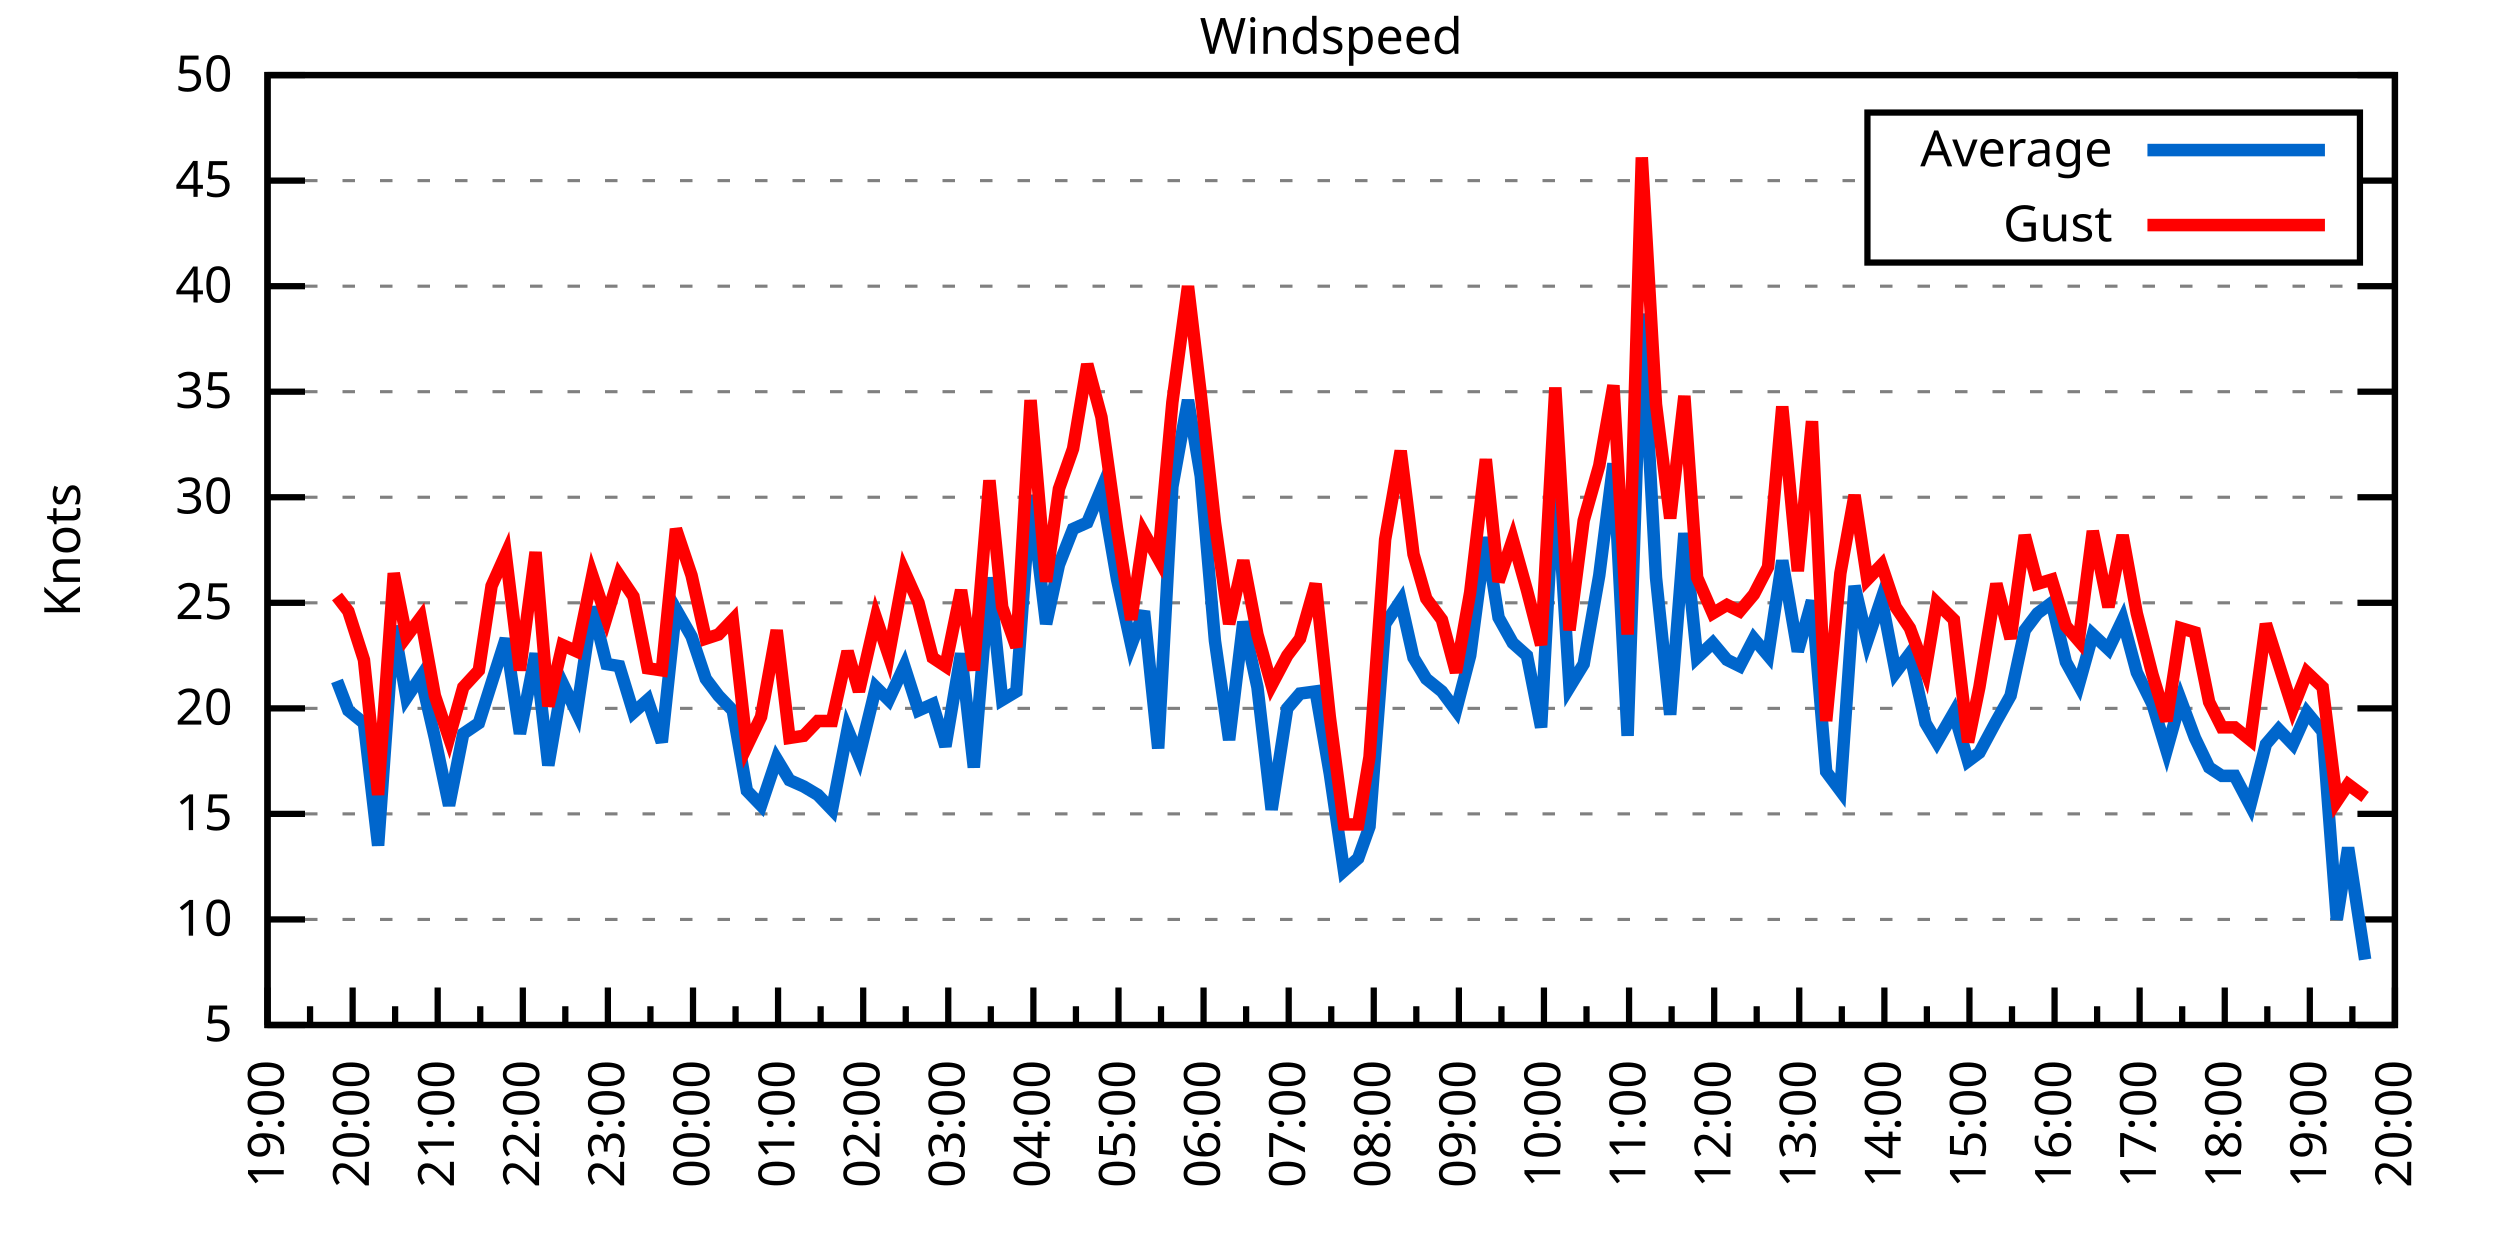
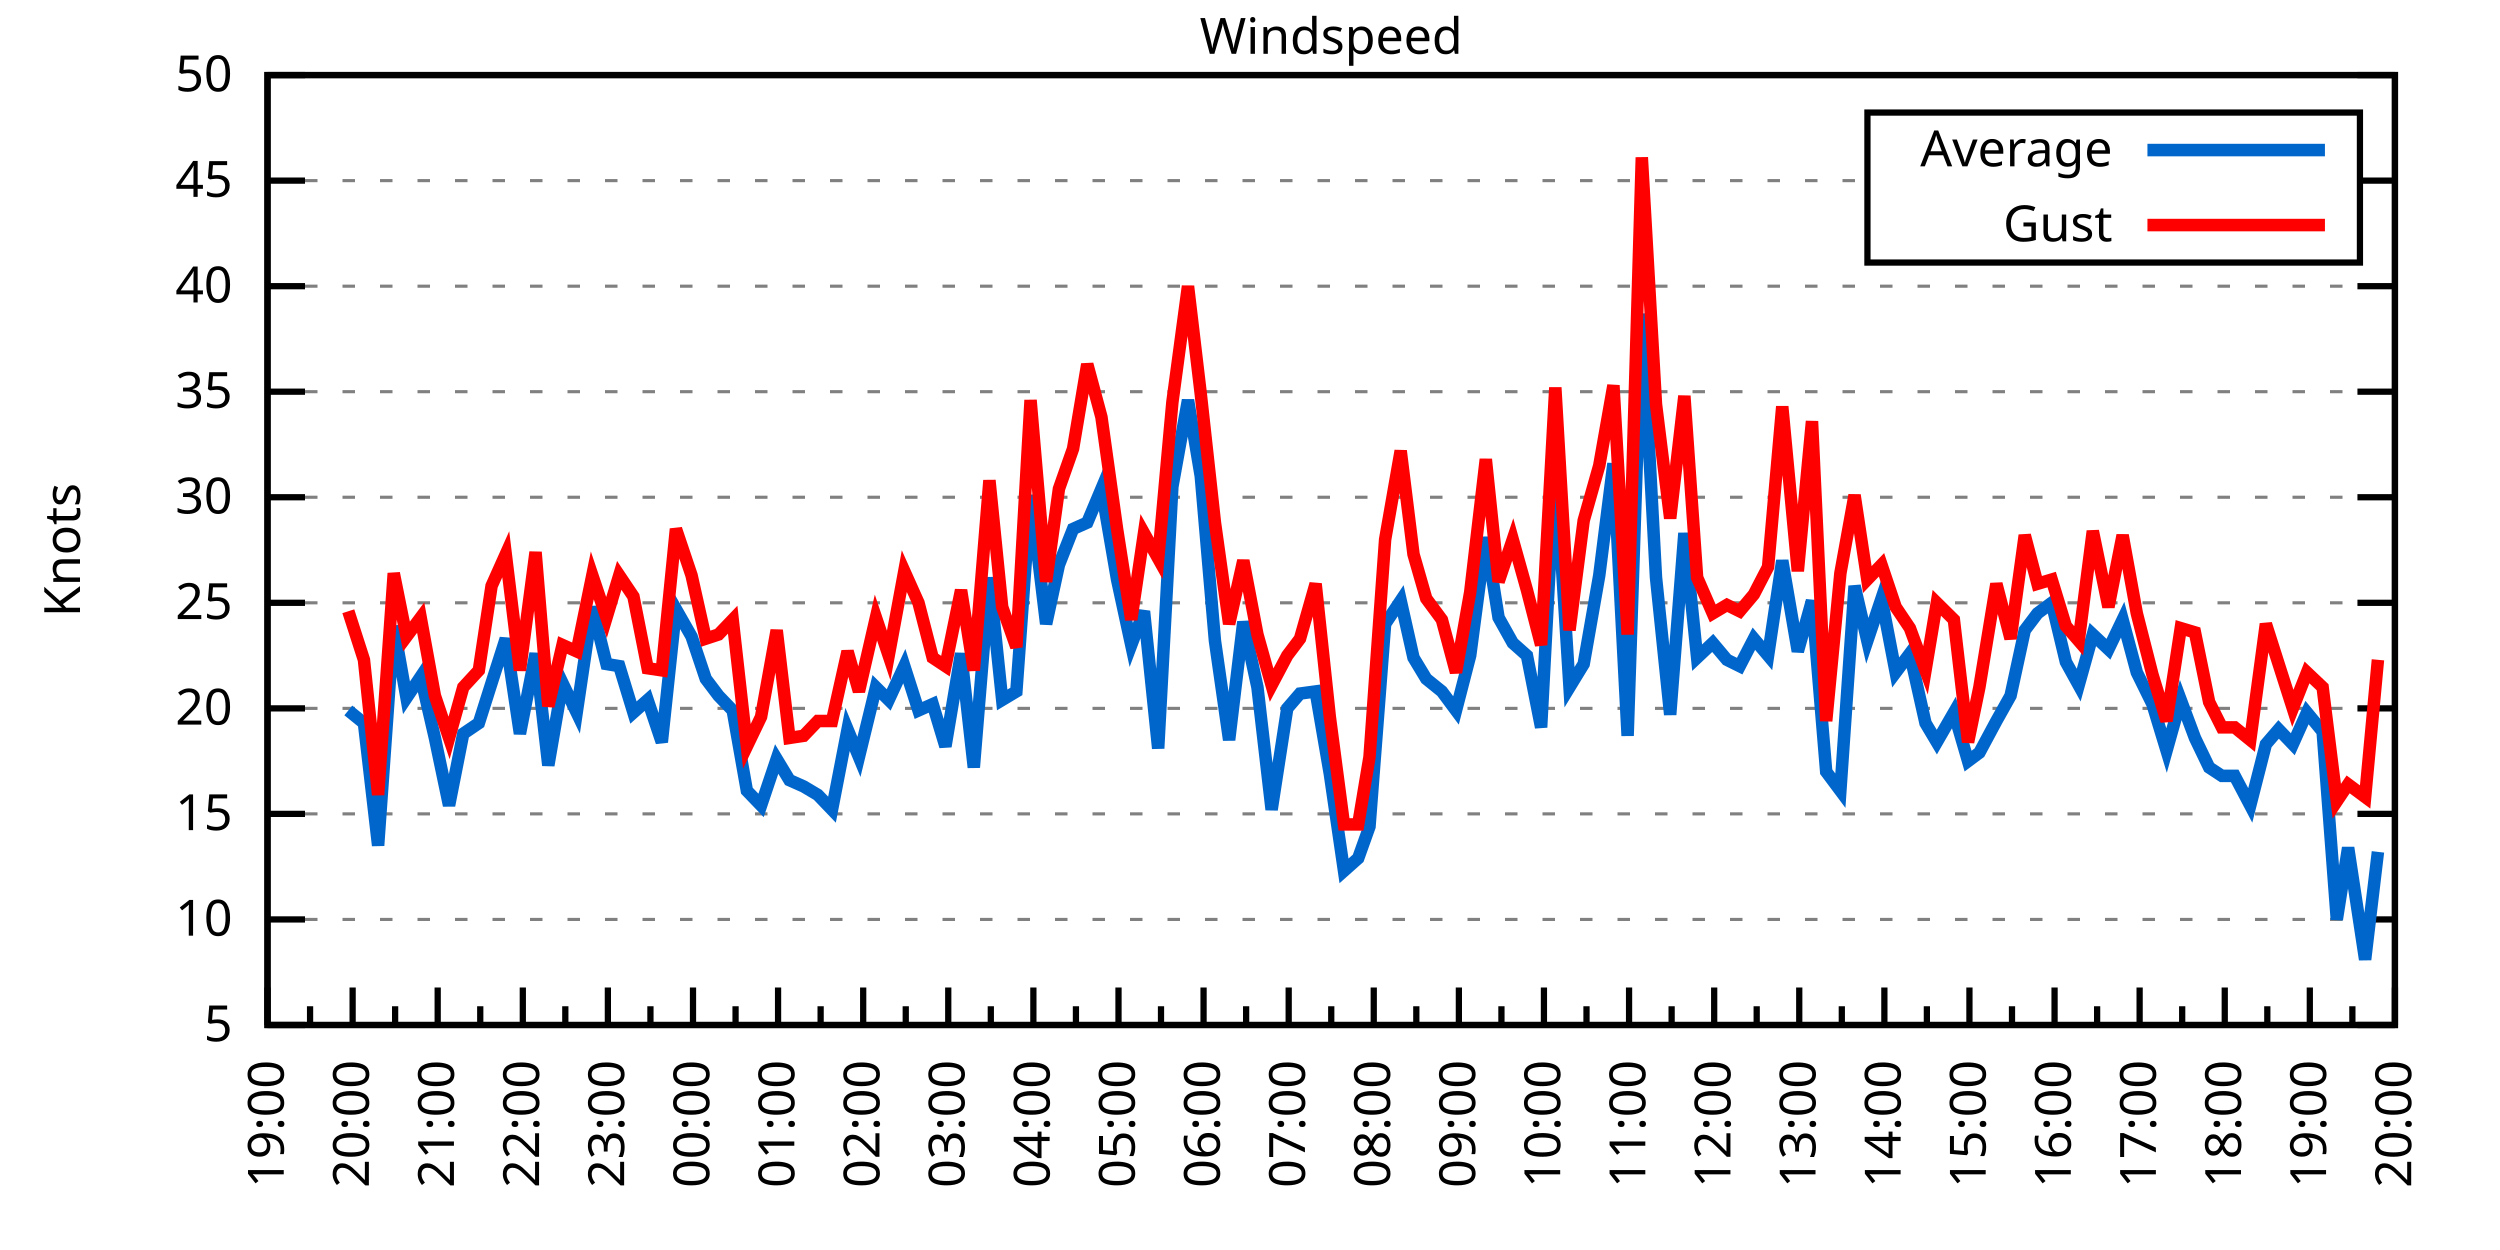
<svg xmlns="http://www.w3.org/2000/svg" xmlns:xlink="http://www.w3.org/1999/xlink" width="400" height="200" viewBox="0 0 400 200">
  <g id="gnuplot_canvas">
    <rect x="0" y="0" width="400" height="200" fill="none" />
    <defs>
      <circle id="gpDot" r="0.5" stroke-width="0.5" stroke="currentColor" />
      <path id="gpPt0" stroke-width="0.333" stroke="currentColor" d="M-1,0 h2 M0,-1 v2" />
      <path id="gpPt1" stroke-width="0.333" stroke="currentColor" d="M-1,-1 L1,1 M1,-1 L-1,1" />
      <path id="gpPt2" stroke-width="0.333" stroke="currentColor" d="M-1,0 L1,0 M0,-1 L0,1 M-1,-1 L1,1 M-1,1 L1,-1" />
      <rect id="gpPt3" stroke-width="0.333" stroke="currentColor" x="-1" y="-1" width="2" height="2" />
      <rect id="gpPt4" stroke-width="0.333" stroke="currentColor" fill="currentColor" x="-1" y="-1" width="2" height="2" />
      <circle id="gpPt5" stroke-width="0.333" stroke="currentColor" cx="0" cy="0" r="1" />
      <use xlink:href="#gpPt5" id="gpPt6" fill="currentColor" stroke="none" />
      <path id="gpPt7" stroke-width="0.333" stroke="currentColor" d="M0,-1.33 L-1.33,0.67 L1.33,0.67 z" />
      <use xlink:href="#gpPt7" id="gpPt8" fill="currentColor" stroke="none" />
      <use xlink:href="#gpPt7" id="gpPt9" stroke="currentColor" transform="rotate(180)" />
      <use xlink:href="#gpPt9" id="gpPt10" fill="currentColor" stroke="none" />
      <use xlink:href="#gpPt3" id="gpPt11" stroke="currentColor" transform="rotate(45)" />
      <use xlink:href="#gpPt11" id="gpPt12" fill="currentColor" stroke="none" />
      <path id="gpPt13" stroke-width="0.333" stroke="currentColor" d="M0,1.330 L1.265,0.411 L0.782,-1.067 L-0.782,-1.076 L-1.265,0.411 z" />
      <use xlink:href="#gpPt13" id="gpPt14" fill="currentColor" stroke="none" />
      <filter id="textbox" filterUnits="objectBoundingBox" x="0" y="0" height="1" width="1">
        <feFlood flood-color="white" flood-opacity="1" result="bgnd" />
        <feComposite in="SourceGraphic" in2="bgnd" operator="atop" />
      </filter>
      <filter id="greybox" filterUnits="objectBoundingBox" x="0" y="0" height="1" width="1">
        <feFlood flood-color="lightgrey" flood-opacity="1" result="grey" />
        <feComposite in="SourceGraphic" in2="grey" operator="atop" />
      </filter>
    </defs>
    <g fill="none" color="white" stroke="currentColor" stroke-width="1.00" stroke-linecap="butt" stroke-linejoin="miter">
</g>
    <g fill="none" color="black" stroke="currentColor" stroke-width="1.00" stroke-linecap="butt" stroke-linejoin="miter">
      <g stroke="none" shape-rendering="crispEdges">
        <polygon fill="rgb(255, 255, 255)" points="42.80,164.00 383.18,164.00 383.18,12.02 42.80,12.02 " />
      </g>
    </g>
    <g fill="none" color="black" stroke="currentColor" stroke-width="1.00" stroke-linecap="butt" stroke-linejoin="miter">
</g>
    <g fill="none" color="black" stroke="black" stroke-width="0.50" stroke-linecap="butt" stroke-linejoin="miter">
</g>
    <g fill="none" color="gray" stroke="currentColor" stroke-width="0.50" stroke-linecap="butt" stroke-linejoin="miter">
      <path stroke="gray" stroke-dasharray="2,4" class="gridline" d="M42.80,164.00 L383.19,164.00  " />
    </g>
    <g fill="none" color="gray" stroke="gray" stroke-width="1.00" stroke-linecap="butt" stroke-linejoin="miter">
</g>
    <g fill="none" color="black" stroke="currentColor" stroke-width="1.00" stroke-linecap="butt" stroke-linejoin="miter">
      <path stroke="black" d="M42.80,164.00 L48.80,164.00 M383.19,164.00 L377.19,164.00  " />
      <g transform="translate(37.20,166.60)" stroke="none" fill="black" font-family="Sans" font-size="8.00" text-anchor="end">
        <text>
          <tspan font-family="Sans"> 5</tspan>
        </text>
      </g>
    </g>
    <g fill="none" color="black" stroke="currentColor" stroke-width="1.00" stroke-linecap="butt" stroke-linejoin="miter">
</g>
    <g fill="none" color="black" stroke="black" stroke-width="0.50" stroke-linecap="butt" stroke-linejoin="miter">
</g>
    <g fill="none" color="gray" stroke="currentColor" stroke-width="0.50" stroke-linecap="butt" stroke-linejoin="miter">
      <path stroke="gray" stroke-dasharray="2,4" class="gridline" d="M42.80,147.11 L383.19,147.11  " />
    </g>
    <g fill="none" color="gray" stroke="gray" stroke-width="1.00" stroke-linecap="butt" stroke-linejoin="miter">
</g>
    <g fill="none" color="black" stroke="currentColor" stroke-width="1.00" stroke-linecap="butt" stroke-linejoin="miter">
      <path stroke="black" d="M42.80,147.11 L48.80,147.11 M383.19,147.11 L377.19,147.11  " />
      <g transform="translate(37.20,149.71)" stroke="none" fill="black" font-family="Sans" font-size="8.00" text-anchor="end">
        <text>
          <tspan font-family="Sans"> 10</tspan>
        </text>
      </g>
    </g>
    <g fill="none" color="black" stroke="currentColor" stroke-width="1.00" stroke-linecap="butt" stroke-linejoin="miter">
</g>
    <g fill="none" color="black" stroke="black" stroke-width="0.50" stroke-linecap="butt" stroke-linejoin="miter">
</g>
    <g fill="none" color="gray" stroke="currentColor" stroke-width="0.50" stroke-linecap="butt" stroke-linejoin="miter">
      <path stroke="gray" stroke-dasharray="2,4" class="gridline" d="M42.80,130.22 L383.19,130.22  " />
    </g>
    <g fill="none" color="gray" stroke="gray" stroke-width="1.00" stroke-linecap="butt" stroke-linejoin="miter">
</g>
    <g fill="none" color="black" stroke="currentColor" stroke-width="1.00" stroke-linecap="butt" stroke-linejoin="miter">
      <path stroke="black" d="M42.80,130.22 L48.80,130.22 M383.19,130.22 L377.19,130.22  " />
      <g transform="translate(37.20,132.82)" stroke="none" fill="black" font-family="Sans" font-size="8.00" text-anchor="end">
        <text>
          <tspan font-family="Sans"> 15</tspan>
        </text>
      </g>
    </g>
    <g fill="none" color="black" stroke="currentColor" stroke-width="1.00" stroke-linecap="butt" stroke-linejoin="miter">
</g>
    <g fill="none" color="black" stroke="black" stroke-width="0.50" stroke-linecap="butt" stroke-linejoin="miter">
</g>
    <g fill="none" color="gray" stroke="currentColor" stroke-width="0.50" stroke-linecap="butt" stroke-linejoin="miter">
      <path stroke="gray" stroke-dasharray="2,4" class="gridline" d="M42.80,113.34 L383.19,113.34  " />
    </g>
    <g fill="none" color="gray" stroke="gray" stroke-width="1.00" stroke-linecap="butt" stroke-linejoin="miter">
</g>
    <g fill="none" color="black" stroke="currentColor" stroke-width="1.00" stroke-linecap="butt" stroke-linejoin="miter">
      <path stroke="black" d="M42.80,113.34 L48.80,113.34 M383.19,113.34 L377.19,113.34  " />
      <g transform="translate(37.20,115.94)" stroke="none" fill="black" font-family="Sans" font-size="8.00" text-anchor="end">
        <text>
          <tspan font-family="Sans"> 20</tspan>
        </text>
      </g>
    </g>
    <g fill="none" color="black" stroke="currentColor" stroke-width="1.00" stroke-linecap="butt" stroke-linejoin="miter">
</g>
    <g fill="none" color="black" stroke="black" stroke-width="0.50" stroke-linecap="butt" stroke-linejoin="miter">
</g>
    <g fill="none" color="gray" stroke="currentColor" stroke-width="0.50" stroke-linecap="butt" stroke-linejoin="miter">
      <path stroke="gray" stroke-dasharray="2,4" class="gridline" d="M42.80,96.45 L383.19,96.45  " />
    </g>
    <g fill="none" color="gray" stroke="gray" stroke-width="1.00" stroke-linecap="butt" stroke-linejoin="miter">
</g>
    <g fill="none" color="black" stroke="currentColor" stroke-width="1.00" stroke-linecap="butt" stroke-linejoin="miter">
      <path stroke="black" d="M42.80,96.45 L48.80,96.45 M383.19,96.45 L377.19,96.45  " />
      <g transform="translate(37.20,99.05)" stroke="none" fill="black" font-family="Sans" font-size="8.00" text-anchor="end">
        <text>
          <tspan font-family="Sans"> 25</tspan>
        </text>
      </g>
    </g>
    <g fill="none" color="black" stroke="currentColor" stroke-width="1.00" stroke-linecap="butt" stroke-linejoin="miter">
</g>
    <g fill="none" color="black" stroke="black" stroke-width="0.50" stroke-linecap="butt" stroke-linejoin="miter">
</g>
    <g fill="none" color="gray" stroke="currentColor" stroke-width="0.50" stroke-linecap="butt" stroke-linejoin="miter">
      <path stroke="gray" stroke-dasharray="2,4" class="gridline" d="M42.80,79.56 L383.19,79.56  " />
    </g>
    <g fill="none" color="gray" stroke="gray" stroke-width="1.00" stroke-linecap="butt" stroke-linejoin="miter">
</g>
    <g fill="none" color="black" stroke="currentColor" stroke-width="1.00" stroke-linecap="butt" stroke-linejoin="miter">
      <path stroke="black" d="M42.80,79.56 L48.80,79.56 M383.19,79.56 L377.19,79.56  " />
      <g transform="translate(37.20,82.16)" stroke="none" fill="black" font-family="Sans" font-size="8.00" text-anchor="end">
        <text>
          <tspan font-family="Sans"> 30</tspan>
        </text>
      </g>
    </g>
    <g fill="none" color="black" stroke="currentColor" stroke-width="1.00" stroke-linecap="butt" stroke-linejoin="miter">
</g>
    <g fill="none" color="black" stroke="black" stroke-width="0.50" stroke-linecap="butt" stroke-linejoin="miter">
</g>
    <g fill="none" color="gray" stroke="currentColor" stroke-width="0.50" stroke-linecap="butt" stroke-linejoin="miter">
      <path stroke="gray" stroke-dasharray="2,4" class="gridline" d="M42.80,62.67 L383.19,62.67  " />
    </g>
    <g fill="none" color="gray" stroke="gray" stroke-width="1.00" stroke-linecap="butt" stroke-linejoin="miter">
</g>
    <g fill="none" color="black" stroke="currentColor" stroke-width="1.00" stroke-linecap="butt" stroke-linejoin="miter">
      <path stroke="black" d="M42.80,62.67 L48.80,62.67 M383.19,62.67 L377.19,62.67  " />
      <g transform="translate(37.20,65.27)" stroke="none" fill="black" font-family="Sans" font-size="8.00" text-anchor="end">
        <text>
          <tspan font-family="Sans"> 35</tspan>
        </text>
      </g>
    </g>
    <g fill="none" color="black" stroke="currentColor" stroke-width="1.00" stroke-linecap="butt" stroke-linejoin="miter">
</g>
    <g fill="none" color="black" stroke="black" stroke-width="0.50" stroke-linecap="butt" stroke-linejoin="miter">
</g>
    <g fill="none" color="gray" stroke="currentColor" stroke-width="0.50" stroke-linecap="butt" stroke-linejoin="miter">
      <path stroke="gray" stroke-dasharray="2,4" class="gridline" d="M42.80,45.79 L383.19,45.79  " />
    </g>
    <g fill="none" color="gray" stroke="gray" stroke-width="1.00" stroke-linecap="butt" stroke-linejoin="miter">
</g>
    <g fill="none" color="black" stroke="currentColor" stroke-width="1.00" stroke-linecap="butt" stroke-linejoin="miter">
      <path stroke="black" d="M42.80,45.79 L48.80,45.79 M383.19,45.79 L377.19,45.79  " />
      <g transform="translate(37.20,48.39)" stroke="none" fill="black" font-family="Sans" font-size="8.00" text-anchor="end">
        <text>
          <tspan font-family="Sans"> 40</tspan>
        </text>
      </g>
    </g>
    <g fill="none" color="black" stroke="currentColor" stroke-width="1.00" stroke-linecap="butt" stroke-linejoin="miter">
</g>
    <g fill="none" color="black" stroke="black" stroke-width="0.50" stroke-linecap="butt" stroke-linejoin="miter">
</g>
    <g fill="none" color="gray" stroke="currentColor" stroke-width="0.50" stroke-linecap="butt" stroke-linejoin="miter">
      <path stroke="gray" stroke-dasharray="2,4" class="gridline" d="M42.80,28.90 L298.79,28.90 M377.59,28.90 L383.19,28.90  " />
    </g>
    <g fill="none" color="gray" stroke="gray" stroke-width="1.00" stroke-linecap="butt" stroke-linejoin="miter">
</g>
    <g fill="none" color="black" stroke="currentColor" stroke-width="1.00" stroke-linecap="butt" stroke-linejoin="miter">
      <path stroke="black" d="M42.80,28.90 L48.80,28.90 M383.19,28.90 L377.19,28.90  " />
      <g transform="translate(37.20,31.50)" stroke="none" fill="black" font-family="Sans" font-size="8.00" text-anchor="end">
        <text>
          <tspan font-family="Sans"> 45</tspan>
        </text>
      </g>
    </g>
    <g fill="none" color="black" stroke="currentColor" stroke-width="1.00" stroke-linecap="butt" stroke-linejoin="miter">
</g>
    <g fill="none" color="black" stroke="black" stroke-width="0.50" stroke-linecap="butt" stroke-linejoin="miter">
</g>
    <g fill="none" color="gray" stroke="currentColor" stroke-width="0.50" stroke-linecap="butt" stroke-linejoin="miter">
      <path stroke="gray" stroke-dasharray="2,4" class="gridline" d="M42.80,12.01 L383.19,12.01  " />
    </g>
    <g fill="none" color="gray" stroke="gray" stroke-width="1.00" stroke-linecap="butt" stroke-linejoin="miter">
</g>
    <g fill="none" color="black" stroke="currentColor" stroke-width="1.00" stroke-linecap="butt" stroke-linejoin="miter">
      <path stroke="black" d="M42.80,12.01 L48.80,12.01 M383.19,12.01 L377.19,12.01  " />
      <g transform="translate(37.20,14.61)" stroke="none" fill="black" font-family="Sans" font-size="8.00" text-anchor="end">
        <text>
          <tspan font-family="Sans"> 50</tspan>
        </text>
      </g>
    </g>
    <g fill="none" color="black" stroke="currentColor" stroke-width="1.00" stroke-linecap="butt" stroke-linejoin="miter">
      <path stroke="black" d="M42.80,164.00 L42.80,158.00  " />
      <g transform="translate(45.40,169.60) rotate(270)" stroke="none" fill="black" font-family="Sans" font-size="8.00" text-anchor="end">
        <text>
          <tspan font-family="Sans">19:00</tspan>
        </text>
      </g>
    </g>
    <g fill="none" color="black" stroke="currentColor" stroke-width="1.00" stroke-linecap="butt" stroke-linejoin="miter">
      <path stroke="black" d="M49.61,164.00 L49.61,161.00 M56.42,164.00 L56.42,158.00  " />
      <g transform="translate(59.02,169.60) rotate(270)" stroke="none" fill="black" font-family="Sans" font-size="8.00" text-anchor="end">
        <text>
          <tspan font-family="Sans">20:00</tspan>
        </text>
      </g>
    </g>
    <g fill="none" color="black" stroke="currentColor" stroke-width="1.00" stroke-linecap="butt" stroke-linejoin="miter">
      <path stroke="black" d="M63.22,164.00 L63.22,161.00 M70.03,164.00 L70.03,158.00  " />
      <g transform="translate(72.63,169.60) rotate(270)" stroke="none" fill="black" font-family="Sans" font-size="8.00" text-anchor="end">
        <text>
          <tspan font-family="Sans">21:00</tspan>
        </text>
      </g>
    </g>
    <g fill="none" color="black" stroke="currentColor" stroke-width="1.00" stroke-linecap="butt" stroke-linejoin="miter">
      <path stroke="black" d="M76.84,164.00 L76.84,161.00 M83.65,164.00 L83.65,158.00  " />
      <g transform="translate(86.25,169.60) rotate(270)" stroke="none" fill="black" font-family="Sans" font-size="8.00" text-anchor="end">
        <text>
          <tspan font-family="Sans">22:00</tspan>
        </text>
      </g>
    </g>
    <g fill="none" color="black" stroke="currentColor" stroke-width="1.00" stroke-linecap="butt" stroke-linejoin="miter">
      <path stroke="black" d="M90.45,164.00 L90.45,161.00 M97.26,164.00 L97.26,158.00  " />
      <g transform="translate(99.86,169.60) rotate(270)" stroke="none" fill="black" font-family="Sans" font-size="8.00" text-anchor="end">
        <text>
          <tspan font-family="Sans">23:00</tspan>
        </text>
      </g>
    </g>
    <g fill="none" color="black" stroke="currentColor" stroke-width="1.00" stroke-linecap="butt" stroke-linejoin="miter">
      <path stroke="black" d="M104.07,164.00 L104.07,161.00 M110.88,164.00 L110.88,158.00  " />
      <g transform="translate(113.48,169.60) rotate(270)" stroke="none" fill="black" font-family="Sans" font-size="8.00" text-anchor="end">
        <text>
          <tspan font-family="Sans">00:00</tspan>
        </text>
      </g>
    </g>
    <g fill="none" color="black" stroke="currentColor" stroke-width="1.00" stroke-linecap="butt" stroke-linejoin="miter">
      <path stroke="black" d="M117.69,164.00 L117.69,161.00 M124.49,164.00 L124.49,158.00  " />
      <g transform="translate(127.09,169.60) rotate(270)" stroke="none" fill="black" font-family="Sans" font-size="8.00" text-anchor="end">
        <text>
          <tspan font-family="Sans">01:00</tspan>
        </text>
      </g>
    </g>
    <g fill="none" color="black" stroke="currentColor" stroke-width="1.00" stroke-linecap="butt" stroke-linejoin="miter">
      <path stroke="black" d="M131.30,164.00 L131.30,161.00 M138.11,164.00 L138.11,158.00  " />
      <g transform="translate(140.71,169.60) rotate(270)" stroke="none" fill="black" font-family="Sans" font-size="8.00" text-anchor="end">
        <text>
          <tspan font-family="Sans">02:00</tspan>
        </text>
      </g>
    </g>
    <g fill="none" color="black" stroke="currentColor" stroke-width="1.00" stroke-linecap="butt" stroke-linejoin="miter">
      <path stroke="black" d="M144.92,164.00 L144.92,161.00 M151.72,164.00 L151.72,158.00  " />
      <g transform="translate(154.32,169.60) rotate(270)" stroke="none" fill="black" font-family="Sans" font-size="8.00" text-anchor="end">
        <text>
          <tspan font-family="Sans">03:00</tspan>
        </text>
      </g>
    </g>
    <g fill="none" color="black" stroke="currentColor" stroke-width="1.00" stroke-linecap="butt" stroke-linejoin="miter">
      <path stroke="black" d="M158.53,164.00 L158.53,161.00 M165.34,164.00 L165.34,158.00  " />
      <g transform="translate(167.94,169.60) rotate(270)" stroke="none" fill="black" font-family="Sans" font-size="8.00" text-anchor="end">
        <text>
          <tspan font-family="Sans">04:00</tspan>
        </text>
      </g>
    </g>
    <g fill="none" color="black" stroke="currentColor" stroke-width="1.00" stroke-linecap="butt" stroke-linejoin="miter">
      <path stroke="black" d="M172.15,164.00 L172.15,161.00 M178.96,164.00 L178.96,158.00  " />
      <g transform="translate(181.56,169.60) rotate(270)" stroke="none" fill="black" font-family="Sans" font-size="8.00" text-anchor="end">
        <text>
          <tspan font-family="Sans">05:00</tspan>
        </text>
      </g>
    </g>
    <g fill="none" color="black" stroke="currentColor" stroke-width="1.00" stroke-linecap="butt" stroke-linejoin="miter">
      <path stroke="black" d="M185.76,164.00 L185.76,161.00 M192.57,164.00 L192.57,158.00  " />
      <g transform="translate(195.17,169.60) rotate(270)" stroke="none" fill="black" font-family="Sans" font-size="8.00" text-anchor="end">
        <text>
          <tspan font-family="Sans">06:00</tspan>
        </text>
      </g>
    </g>
    <g fill="none" color="black" stroke="currentColor" stroke-width="1.00" stroke-linecap="butt" stroke-linejoin="miter">
      <path stroke="black" d="M199.38,164.00 L199.38,161.00 M206.19,164.00 L206.19,158.00  " />
      <g transform="translate(208.79,169.60) rotate(270)" stroke="none" fill="black" font-family="Sans" font-size="8.00" text-anchor="end">
        <text>
          <tspan font-family="Sans">07:00</tspan>
        </text>
      </g>
    </g>
    <g fill="none" color="black" stroke="currentColor" stroke-width="1.00" stroke-linecap="butt" stroke-linejoin="miter">
      <path stroke="black" d="M213.00,164.00 L213.00,161.00 M219.80,164.00 L219.80,158.00  " />
      <g transform="translate(222.40,169.60) rotate(270)" stroke="none" fill="black" font-family="Sans" font-size="8.00" text-anchor="end">
        <text>
          <tspan font-family="Sans">08:00</tspan>
        </text>
      </g>
    </g>
    <g fill="none" color="black" stroke="currentColor" stroke-width="1.00" stroke-linecap="butt" stroke-linejoin="miter">
      <path stroke="black" d="M226.61,164.00 L226.61,161.00 M233.42,164.00 L233.42,158.00  " />
      <g transform="translate(236.02,169.60) rotate(270)" stroke="none" fill="black" font-family="Sans" font-size="8.00" text-anchor="end">
        <text>
          <tspan font-family="Sans">09:00</tspan>
        </text>
      </g>
    </g>
    <g fill="none" color="black" stroke="currentColor" stroke-width="1.00" stroke-linecap="butt" stroke-linejoin="miter">
      <path stroke="black" d="M240.23,164.00 L240.23,161.00 M247.03,164.00 L247.03,158.00  " />
      <g transform="translate(249.63,169.60) rotate(270)" stroke="none" fill="black" font-family="Sans" font-size="8.00" text-anchor="end">
        <text>
          <tspan font-family="Sans">10:00</tspan>
        </text>
      </g>
    </g>
    <g fill="none" color="black" stroke="currentColor" stroke-width="1.00" stroke-linecap="butt" stroke-linejoin="miter">
      <path stroke="black" d="M253.84,164.00 L253.84,161.00 M260.65,164.00 L260.65,158.00  " />
      <g transform="translate(263.25,169.60) rotate(270)" stroke="none" fill="black" font-family="Sans" font-size="8.00" text-anchor="end">
        <text>
          <tspan font-family="Sans">11:00</tspan>
        </text>
      </g>
    </g>
    <g fill="none" color="black" stroke="currentColor" stroke-width="1.00" stroke-linecap="butt" stroke-linejoin="miter">
      <path stroke="black" d="M267.46,164.00 L267.46,161.00 M274.27,164.00 L274.27,158.00  " />
      <g transform="translate(276.87,169.60) rotate(270)" stroke="none" fill="black" font-family="Sans" font-size="8.00" text-anchor="end">
        <text>
          <tspan font-family="Sans">12:00</tspan>
        </text>
      </g>
    </g>
    <g fill="none" color="black" stroke="currentColor" stroke-width="1.00" stroke-linecap="butt" stroke-linejoin="miter">
      <path stroke="black" d="M281.07,164.00 L281.07,161.00 M287.88,164.00 L287.88,158.00  " />
      <g transform="translate(290.48,169.60) rotate(270)" stroke="none" fill="black" font-family="Sans" font-size="8.00" text-anchor="end">
        <text>
          <tspan font-family="Sans">13:00</tspan>
        </text>
      </g>
    </g>
    <g fill="none" color="black" stroke="currentColor" stroke-width="1.00" stroke-linecap="butt" stroke-linejoin="miter">
      <path stroke="black" d="M294.69,164.00 L294.69,161.00 M301.50,164.00 L301.50,158.00  " />
      <g transform="translate(304.10,169.60) rotate(270)" stroke="none" fill="black" font-family="Sans" font-size="8.00" text-anchor="end">
        <text>
          <tspan font-family="Sans">14:00</tspan>
        </text>
      </g>
    </g>
    <g fill="none" color="black" stroke="currentColor" stroke-width="1.00" stroke-linecap="butt" stroke-linejoin="miter">
      <path stroke="black" d="M308.30,164.00 L308.30,161.00 M315.11,164.00 L315.11,158.00  " />
      <g transform="translate(317.71,169.60) rotate(270)" stroke="none" fill="black" font-family="Sans" font-size="8.00" text-anchor="end">
        <text>
          <tspan font-family="Sans">15:00</tspan>
        </text>
      </g>
    </g>
    <g fill="none" color="black" stroke="currentColor" stroke-width="1.00" stroke-linecap="butt" stroke-linejoin="miter">
      <path stroke="black" d="M321.92,164.00 L321.92,161.00 M328.73,164.00 L328.73,158.00  " />
      <g transform="translate(331.33,169.60) rotate(270)" stroke="none" fill="black" font-family="Sans" font-size="8.00" text-anchor="end">
        <text>
          <tspan font-family="Sans">16:00</tspan>
        </text>
      </g>
    </g>
    <g fill="none" color="black" stroke="currentColor" stroke-width="1.00" stroke-linecap="butt" stroke-linejoin="miter">
      <path stroke="black" d="M335.54,164.00 L335.54,161.00 M342.34,164.00 L342.34,158.00  " />
      <g transform="translate(344.94,169.60) rotate(270)" stroke="none" fill="black" font-family="Sans" font-size="8.00" text-anchor="end">
        <text>
          <tspan font-family="Sans">17:00</tspan>
        </text>
      </g>
    </g>
    <g fill="none" color="black" stroke="currentColor" stroke-width="1.00" stroke-linecap="butt" stroke-linejoin="miter">
      <path stroke="black" d="M349.15,164.00 L349.15,161.00 M355.96,164.00 L355.96,158.00  " />
      <g transform="translate(358.56,169.60) rotate(270)" stroke="none" fill="black" font-family="Sans" font-size="8.00" text-anchor="end">
        <text>
          <tspan font-family="Sans">18:00</tspan>
        </text>
      </g>
    </g>
    <g fill="none" color="black" stroke="currentColor" stroke-width="1.00" stroke-linecap="butt" stroke-linejoin="miter">
      <path stroke="black" d="M362.77,164.00 L362.77,161.00 M369.57,164.00 L369.57,158.00  " />
      <g transform="translate(372.17,169.60) rotate(270)" stroke="none" fill="black" font-family="Sans" font-size="8.00" text-anchor="end">
        <text>
          <tspan font-family="Sans">19:00</tspan>
        </text>
      </g>
    </g>
    <g fill="none" color="black" stroke="currentColor" stroke-width="1.00" stroke-linecap="butt" stroke-linejoin="miter">
      <path stroke="black" d="M376.38,164.00 L376.38,161.00 M383.19,164.00 L383.19,158.00  " />
      <g transform="translate(385.79,169.60) rotate(270)" stroke="none" fill="black" font-family="Sans" font-size="8.00" text-anchor="end">
        <text>
          <tspan font-family="Sans">20:00</tspan>
        </text>
      </g>
    </g>
    <g fill="none" color="black" stroke="currentColor" stroke-width="1.00" stroke-linecap="butt" stroke-linejoin="miter">
</g>
    <g fill="none" color="black" stroke="currentColor" stroke-width="1.00" stroke-linecap="butt" stroke-linejoin="miter">
      <path stroke="black" d="M42.80,12.01 L42.80,164.00 L383.19,164.00 L383.19,12.01 L42.80,12.01 Z  " />
    </g>
    <g fill="none" color="black" stroke="currentColor" stroke-width="1.00" stroke-linecap="butt" stroke-linejoin="miter">
      <g transform="translate(12.80,88.01) rotate(270)" stroke="none" fill="black" font-family="Sans" font-size="8.00" text-anchor="middle">
        <text>
          <tspan font-family="Sans">Knots</tspan>
        </text>
      </g>
    </g>
    <g fill="none" color="black" stroke="currentColor" stroke-width="1.00" stroke-linecap="butt" stroke-linejoin="miter">
</g>
    <g fill="none" color="black" stroke="currentColor" stroke-width="1.00" stroke-linecap="butt" stroke-linejoin="miter">
      <path stroke="black" d="M298.79,42.01 L298.79,18.01 L377.59,18.01 L377.59,42.01 L298.79,42.01 Z  " />
    </g>
    <g id="Windspeed_plot_1">
      <g fill="none" color="white" stroke="black" stroke-width="2.00" stroke-linecap="butt" stroke-linejoin="miter">
</g>
      <g fill="none" color="black" stroke="currentColor" stroke-width="2.00" stroke-linecap="butt" stroke-linejoin="miter">
        <g transform="translate(337.99,26.61)" stroke="none" fill="black" font-family="Sans" font-size="8.00" text-anchor="end">
          <text>
            <tspan font-family="Sans">Average</tspan>
          </text>
        </g>
      </g>
      <g fill="none" color="black" stroke="currentColor" stroke-width="2.00" stroke-linecap="butt" stroke-linejoin="miter">
-         <path stroke="rgb(  0, 102, 204)" d="M343.59,24.01 L371.99,24.01 M53.92,108.95 L55.73,113.67 L58.23,115.70 L60.50,135.29 L63.00,100.16 L65.04,111.65   L67.31,108.27 L69.58,118.07 L71.85,128.87 L74.12,117.39 L76.61,115.70 L78.65,109.28 L80.92,102.19 L83.19,117.39   L85.69,104.56 L87.73,122.46 L90.00,109.28 L92.27,114.01 L94.77,97.12 L97.04,106.24 L99.08,106.58 L101.35,114.01   L103.62,111.99 L105.89,118.74 L108.15,97.46 L110.65,101.85 L112.92,108.61 L114.96,111.31 L117.23,113.67 L119.50,126.51   L121.77,128.87 L124.27,121.44 L126.31,124.82 L128.58,125.83 L130.85,127.18 L133.12,129.55 L135.61,116.71 L137.43,121.11   L140.15,109.96 L142.19,111.99 L144.69,106.58 L146.96,113.67 L149.23,112.66 L151.27,119.42 L153.77,104.56 L155.81,122.79   L158.31,92.40 L160.35,111.99 L162.62,110.63 L164.89,79.22 L167.38,99.83 L169.43,90.37 L171.69,84.63 L173.96,83.61   L176.23,78.21 L178.73,92.73 L181.00,103.20 L183.04,97.80 L185.31,119.75 L187.58,77.87 L190.08,64.02 L192.12,76.18   L194.39,102.53 L196.66,118.40 L198.93,99.49 L201.19,109.96 L203.46,129.55 L205.96,113.34 L208.00,110.97 L210.50,110.63   L212.77,123.81 L215.04,139.34 L217.31,137.32 L219.12,132.25 L221.62,99.83 L224.11,96.11 L226.16,105.23 L228.20,108.61   L230.70,110.63 L232.96,113.67 L235.23,104.89 L237.73,85.98 L239.77,98.81 L242.04,102.87 L244.31,104.89 L246.58,116.38   L248.85,73.82 L251.12,109.96 L253.39,106.24 L255.88,92.06 L258.15,74.16 L260.42,117.73 L262.69,50.18 L264.96,92.40   L267.23,114.35 L269.50,85.30 L271.54,105.23 L274.04,102.87 L276.31,105.57 L278.35,106.58 L280.62,102.19 L282.89,104.89   L285.16,89.69 L287.65,104.22 L289.92,96.11 L292.19,123.47 L294.46,126.51 L296.73,93.75 L298.77,102.53 L301.04,95.77   L303.31,107.59 L305.58,104.56 L308.08,115.70 L309.89,118.74 L312.62,114.01 L314.89,121.78 L316.70,120.43 L319.42,115.36   L321.69,111.31 L323.96,100.84 L326.00,98.14 L328.27,96.45 L330.54,105.91 L332.59,109.62 L334.85,101.52 L337.35,103.88   L339.62,99.15 L341.89,107.59 L344.39,112.66 L346.65,120.09 L348.92,111.99 L351.19,118.07 L353.46,122.79 L355.50,124.14   L357.55,124.14 L360.04,128.87 L362.54,119.08 L364.58,116.71 L366.85,119.08 L369.12,114.01 L371.62,117.05 L373.89,147.11   L375.70,135.63 L378.42,153.53  " />
+         <path stroke="rgb(  0, 102, 204)" d="M343.59,24.01 L371.99,24.01 M55.73,113.67 L58.23,115.70 L60.50,135.29 L63.00,100.16 L65.04,111.65 L67.31,108.27   L69.58,118.07 L71.85,128.87 L74.12,117.39 L76.61,115.70 L78.65,109.28 L80.92,102.19 L83.19,117.39 L85.69,104.56   L87.73,122.46 L90.00,109.28 L92.27,114.01 L94.77,97.12 L97.04,106.24 L99.08,106.58 L101.35,114.01 L103.62,111.99   L105.89,118.74 L108.15,97.46 L110.65,101.85 L112.92,108.61 L114.96,111.31 L117.23,113.67 L119.50,126.51 L121.77,128.87   L124.27,121.44 L126.31,124.82 L128.58,125.83 L130.85,127.18 L133.12,129.55 L135.61,116.71 L137.43,121.11 L140.15,109.96   L142.19,111.99 L144.69,106.58 L146.96,113.67 L149.23,112.66 L151.27,119.42 L153.77,104.56 L155.81,122.79 L158.31,92.40   L160.35,111.99 L162.62,110.63 L164.89,79.22 L167.38,99.83 L169.43,90.37 L171.69,84.63 L173.96,83.61 L176.23,78.21   L178.73,92.73 L181.00,103.20 L183.04,97.80 L185.31,119.75 L187.58,77.87 L190.08,64.02 L192.12,76.18 L194.39,102.53   L196.66,118.40 L198.93,99.49 L201.19,109.96 L203.46,129.55 L205.96,113.34 L208.00,110.97 L210.50,110.63 L212.77,123.81   L215.04,139.34 L217.31,137.32 L219.12,132.25 L221.62,99.83 L224.11,96.11 L226.16,105.23 L228.20,108.61 L230.70,110.63   L232.96,113.67 L235.23,104.89 L237.73,85.98 L239.77,98.81 L242.04,102.87 L244.31,104.89 L246.58,116.38 L248.85,73.82   L251.12,109.96 L253.39,106.24 L255.88,92.06 L258.15,74.16 L260.42,117.73 L262.69,50.18 L264.96,92.40 L267.23,114.35   L269.50,85.30 L271.54,105.23 L274.04,102.87 L276.31,105.57 L278.35,106.58 L280.62,102.19 L282.89,104.89 L285.16,89.69   L287.65,104.22 L289.92,96.11 L292.19,123.47 L294.46,126.51 L296.73,93.75 L298.77,102.53 L301.04,95.77 L303.31,107.59   L305.58,104.56 L308.08,115.70 L309.89,118.74 L312.62,114.01 L314.89,121.78 L316.70,120.43 L319.42,115.36 L321.69,111.31   L323.96,100.84 L326.00,98.14 L328.27,96.45 L330.54,105.91 L332.59,109.62 L334.85,101.52 L337.35,103.88 L339.62,99.15   L341.89,107.59 L344.39,112.66 L346.65,120.09 L348.92,111.99 L351.19,118.07 L353.46,122.79 L355.50,124.14 L357.55,124.14   L360.04,128.87 L362.54,119.08 L364.58,116.71 L366.85,119.08 L369.12,114.01 L371.62,117.05 L373.89,147.11 L375.70,135.63   L378.42,153.53 L380.47,136.30  " />
      </g>
    </g>
    <g id="Windspeed_plot_2">
      <g fill="none" color="black" stroke="currentColor" stroke-width="2.00" stroke-linecap="butt" stroke-linejoin="miter">
        <g transform="translate(337.99,38.61)" stroke="none" fill="black" font-family="Sans" font-size="8.00" text-anchor="end">
          <text>
            <tspan font-family="Sans">Gust</tspan>
          </text>
        </g>
      </g>
      <g fill="none" color="black" stroke="currentColor" stroke-width="2.00" stroke-linecap="butt" stroke-linejoin="miter">
-         <path stroke="rgb(255,   0,   0)" d="M343.59,36.01 L371.99,36.01 M53.92,95.44 L55.73,97.80 L58.23,105.57 L60.50,127.18 L63.00,91.72 L65.04,101.85   L67.31,98.81 L69.58,111.31 L71.85,118.07 L74.12,109.96 L76.61,107.26 L78.65,93.75 L80.92,88.68 L83.19,107.26   L85.69,88.34 L87.73,113.00 L90.00,103.20 L92.27,104.22 L94.77,92.06 L97.04,98.81 L99.08,92.06 L101.35,95.44   L103.62,106.92 L105.89,107.26 L108.15,84.63 L110.65,92.06 L112.92,102.19 L114.96,101.52 L117.23,99.15 L119.50,119.42   L121.77,114.69 L124.27,100.84 L126.31,118.07 L128.58,117.73 L130.85,115.36 L133.12,115.36 L135.61,104.22 L137.43,110.63   L140.15,98.81 L142.19,104.89 L144.69,91.38 L146.96,96.45 L149.23,105.23 L151.27,106.58 L153.77,94.42 L155.81,107.26   L158.31,76.86 L160.35,97.12 L162.62,103.54 L164.89,64.02 L167.38,93.07 L169.43,78.21 L171.69,71.79 L173.96,58.28   L176.23,66.73 L178.73,84.63 L181.00,99.15 L183.04,85.30 L185.31,89.36 L187.58,64.36 L190.08,45.79 L192.12,63.01   L194.39,83.61 L196.66,99.83 L198.93,89.69 L201.19,101.52 L203.46,109.62 L205.96,104.89 L208.00,102.19 L210.50,93.41   L212.77,114.69 L215.04,131.91 L217.31,131.91 L219.12,121.11 L221.62,86.32 L224.11,72.13 L226.16,88.68 L228.20,95.77   L230.70,99.15 L232.96,107.59 L235.23,94.76 L237.73,73.48 L239.77,93.07 L242.04,86.32 L244.31,94.42 L246.58,103.20   L248.85,62.00 L251.12,100.84 L253.39,83.28 L255.88,74.49 L258.15,61.66 L260.42,101.52 L262.69,25.18 L264.96,64.70   L267.23,82.94 L269.50,63.35 L271.54,92.40 L274.04,98.14 L276.31,96.79 L278.35,97.80 L280.62,95.10 L282.89,90.71   L285.16,65.04 L287.65,91.38 L289.92,67.40 L292.19,115.36 L294.46,91.72 L296.73,79.22 L298.77,92.73 L301.04,90.37   L303.31,97.12 L305.58,100.50 L308.08,107.26 L309.89,96.45 L312.62,99.15 L314.89,118.74 L316.70,109.96 L319.42,93.41   L321.69,102.19 L323.96,85.64 L326.00,93.41 L328.27,92.73 L330.54,100.16 L332.59,102.53 L334.85,84.97 L337.35,97.12   L339.62,85.64 L341.89,98.14 L344.39,107.93 L346.65,115.36 L348.92,100.50 L351.19,101.18 L353.46,112.32 L355.50,116.38   L357.55,116.38 L360.04,118.40 L362.54,99.83 L364.58,106.24 L366.85,113.34 L369.12,107.59 L371.62,109.96 L373.89,128.20   L375.70,125.50 L378.42,127.52  " />
+         <path stroke="rgb(255,   0,   0)" d="M343.59,36.01 L371.99,36.01 M55.73,97.80 L58.23,105.57 L60.50,127.18 L63.00,91.72 L65.04,101.85 L67.31,98.81   L69.58,111.31 L71.85,118.07 L74.12,109.96 L76.61,107.26 L78.65,93.75 L80.92,88.68 L83.19,107.26 L85.69,88.34   L87.73,113.00 L90.00,103.20 L92.27,104.22 L94.77,92.06 L97.04,98.81 L99.08,92.06 L101.35,95.44 L103.62,106.92   L105.89,107.26 L108.15,84.63 L110.65,92.06 L112.92,102.19 L114.96,101.52 L117.23,99.15 L119.50,119.42 L121.77,114.69   L124.27,100.84 L126.31,118.07 L128.58,117.73 L130.85,115.36 L133.12,115.36 L135.61,104.22 L137.43,110.63 L140.15,98.81   L142.19,104.89 L144.69,91.38 L146.96,96.45 L149.23,105.23 L151.27,106.58 L153.77,94.42 L155.81,107.26 L158.31,76.86   L160.35,97.12 L162.62,103.54 L164.89,64.02 L167.38,93.07 L169.43,78.21 L171.69,71.79 L173.96,58.28 L176.23,66.73   L178.73,84.63 L181.00,99.15 L183.04,85.30 L185.31,89.36 L187.58,64.36 L190.08,45.79 L192.12,63.01 L194.39,83.61   L196.66,99.83 L198.93,89.69 L201.19,101.52 L203.46,109.62 L205.96,104.89 L208.00,102.19 L210.50,93.41 L212.77,114.69   L215.04,131.91 L217.31,131.91 L219.12,121.11 L221.62,86.32 L224.11,72.13 L226.16,88.68 L228.20,95.77 L230.70,99.15   L232.96,107.59 L235.23,94.76 L237.73,73.48 L239.77,93.07 L242.04,86.32 L244.31,94.42 L246.58,103.20 L248.85,62.00   L251.12,100.84 L253.39,83.28 L255.88,74.49 L258.15,61.66 L260.42,101.52 L262.69,25.18 L264.96,64.70 L267.23,82.94   L269.50,63.35 L271.54,92.40 L274.04,98.14 L276.31,96.79 L278.35,97.80 L280.62,95.10 L282.89,90.71 L285.16,65.04   L287.65,91.38 L289.92,67.40 L292.19,115.36 L294.46,91.72 L296.73,79.22 L298.77,92.73 L301.04,90.37 L303.31,97.12   L305.58,100.50 L308.08,107.26 L309.89,96.45 L312.62,99.15 L314.89,118.74 L316.70,109.96 L319.42,93.41 L321.69,102.19   L323.96,85.64 L326.00,93.41 L328.27,92.73 L330.54,100.16 L332.59,102.53 L334.85,84.97 L337.35,97.12 L339.62,85.64   L341.89,98.14 L344.39,107.93 L346.65,115.36 L348.92,100.50 L351.19,101.18 L353.46,112.32 L355.50,116.38 L357.55,116.38   L360.04,118.40 L362.54,99.83 L364.58,106.24 L366.85,113.34 L369.12,107.59 L371.62,109.96 L373.89,128.20 L375.70,125.50   L378.42,127.52 L380.47,105.57  " />
      </g>
    </g>
    <g fill="none" color="black" stroke="currentColor" stroke-width="2.00" stroke-linecap="butt" stroke-linejoin="miter">
</g>
    <g fill="none" color="black" stroke="black" stroke-width="1.00" stroke-linecap="butt" stroke-linejoin="miter">
</g>
    <g fill="none" color="black" stroke="currentColor" stroke-width="1.00" stroke-linecap="butt" stroke-linejoin="miter">
      <path stroke="black" d="M42.80,12.01 L42.80,164.00 L383.19,164.00 L383.19,12.01 L42.80,12.01 Z  " />
    </g>
    <g fill="none" color="black" stroke="currentColor" stroke-width="1.00" stroke-linecap="butt" stroke-linejoin="miter">
      <g transform="translate(212.99,8.61)" stroke="none" fill="black" font-family="Sans" font-size="8.00" text-anchor="middle">
        <text>
          <tspan font-family="Sans">Windspeed</tspan>
        </text>
      </g>
    </g>
    <g fill="none" color="black" stroke="currentColor" stroke-width="1.00" stroke-linecap="butt" stroke-linejoin="miter">
</g>
  </g>
</svg>
